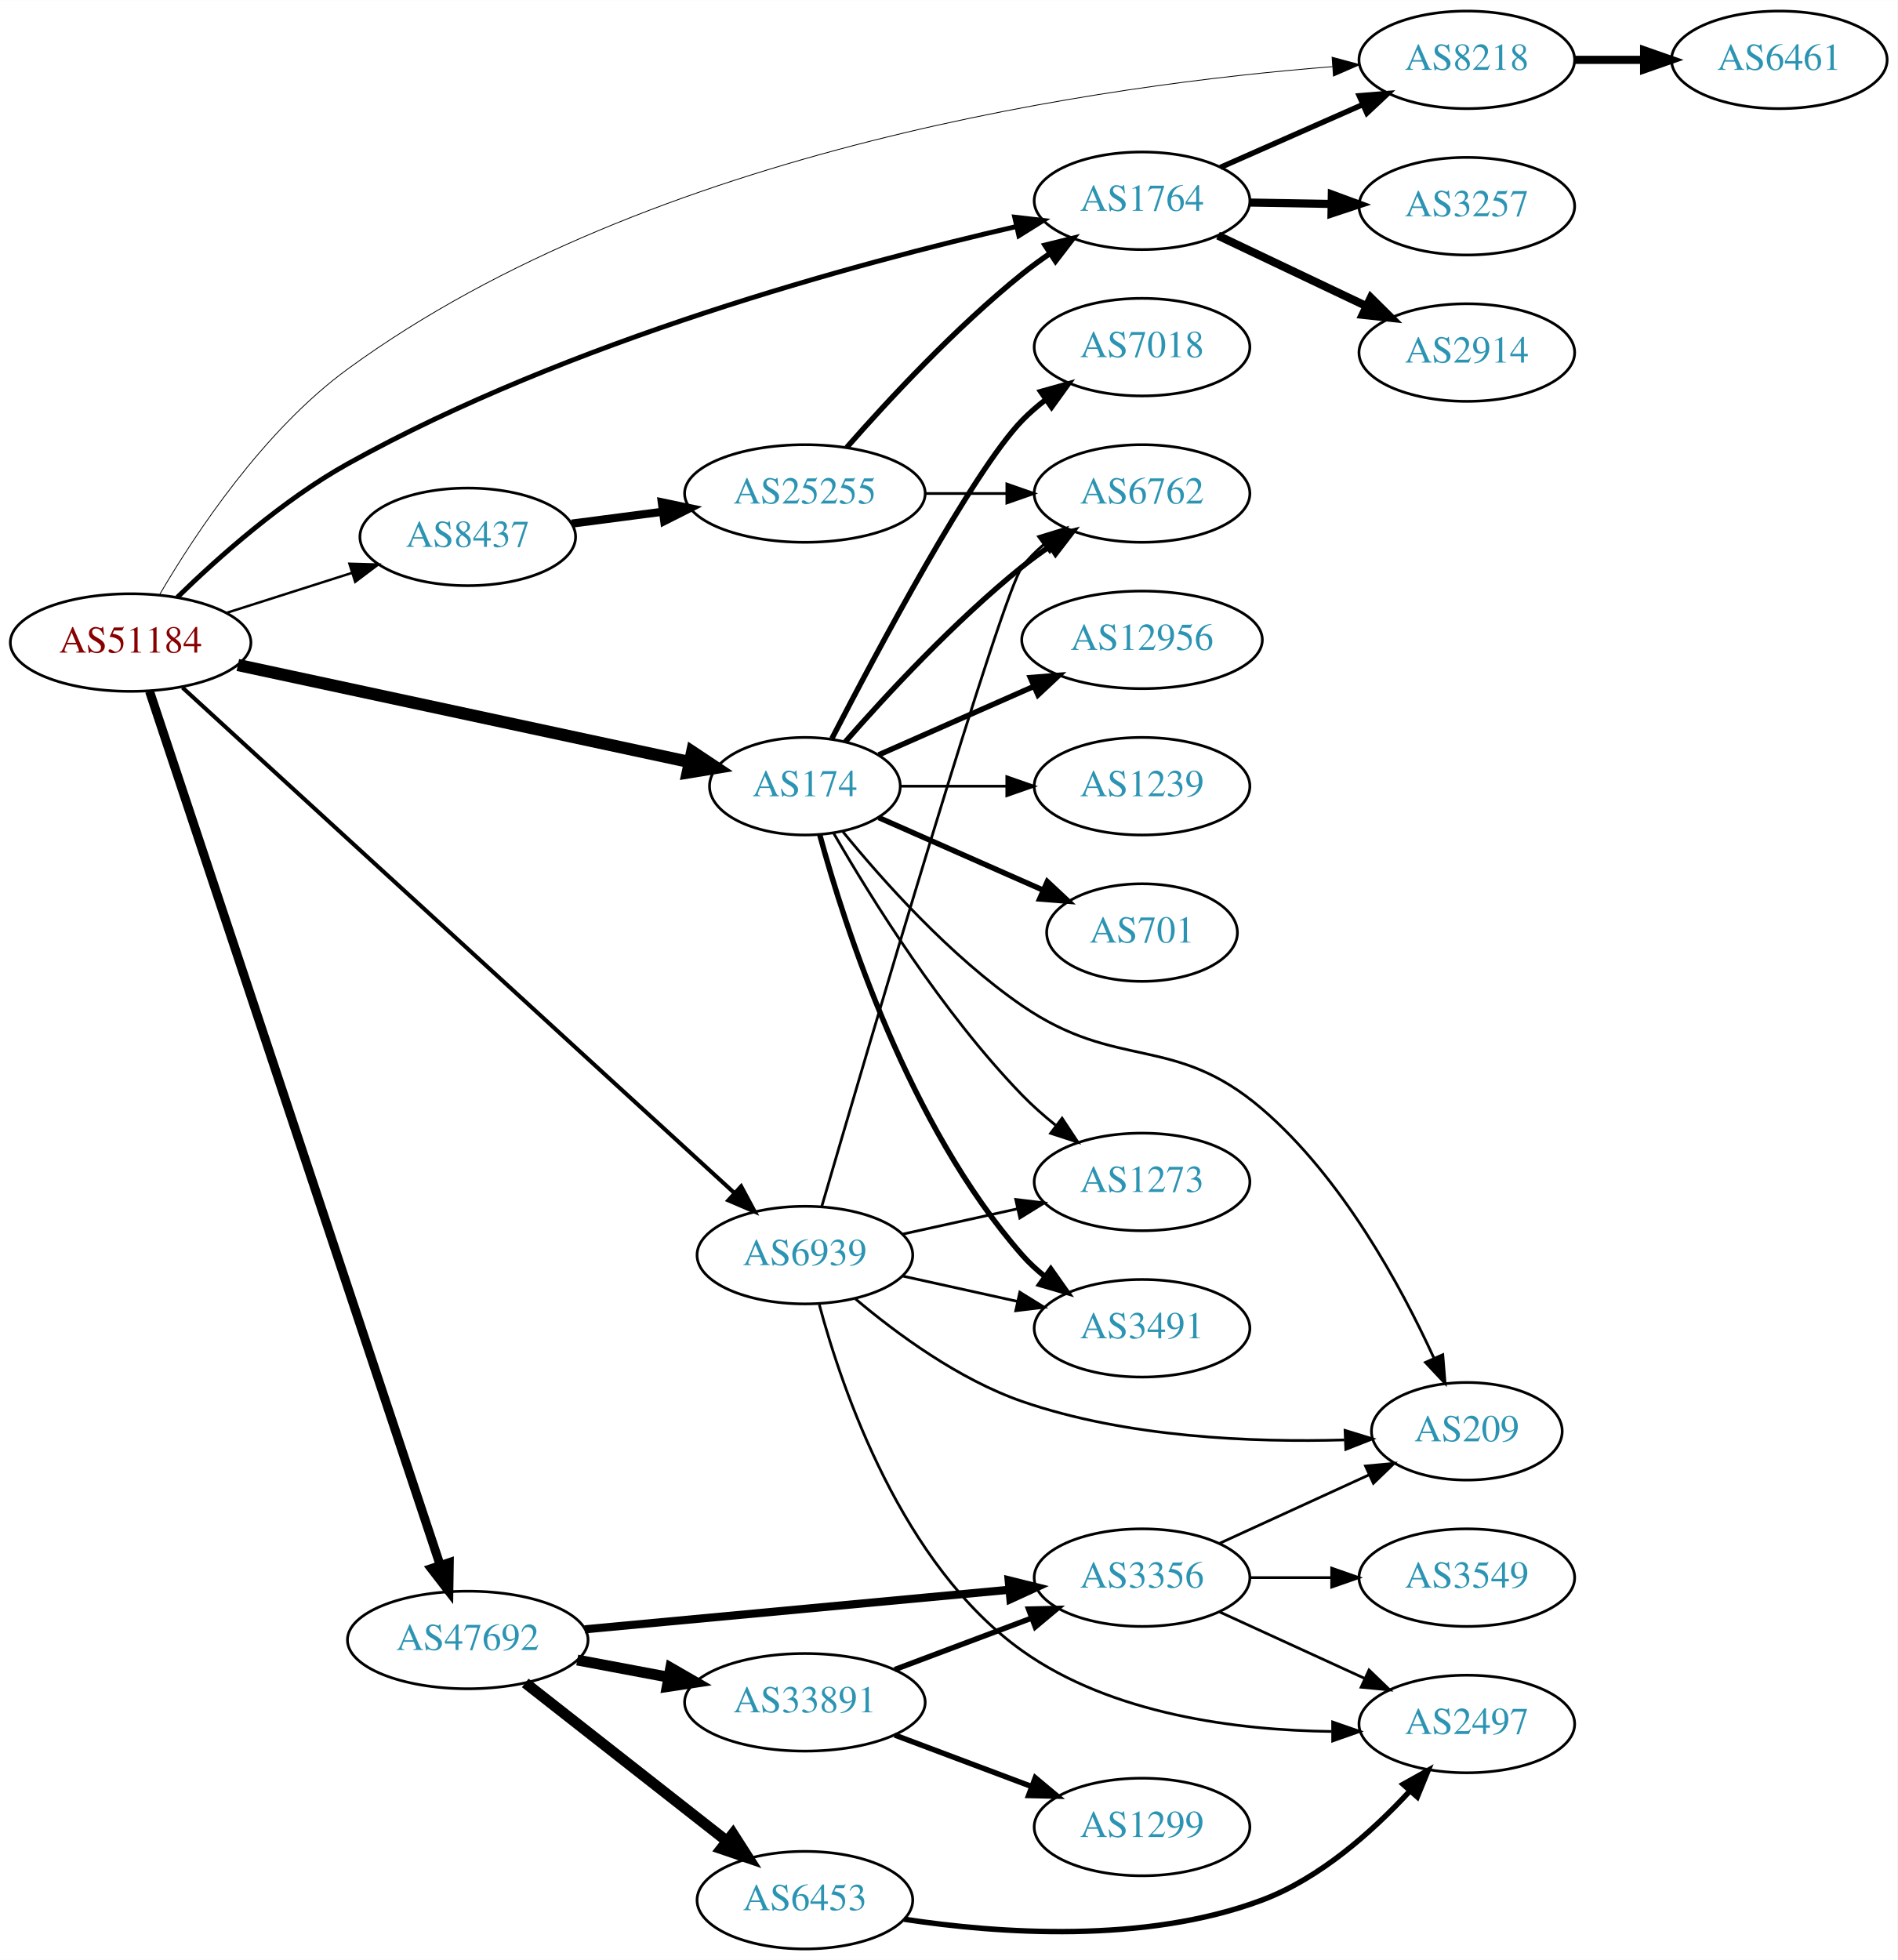
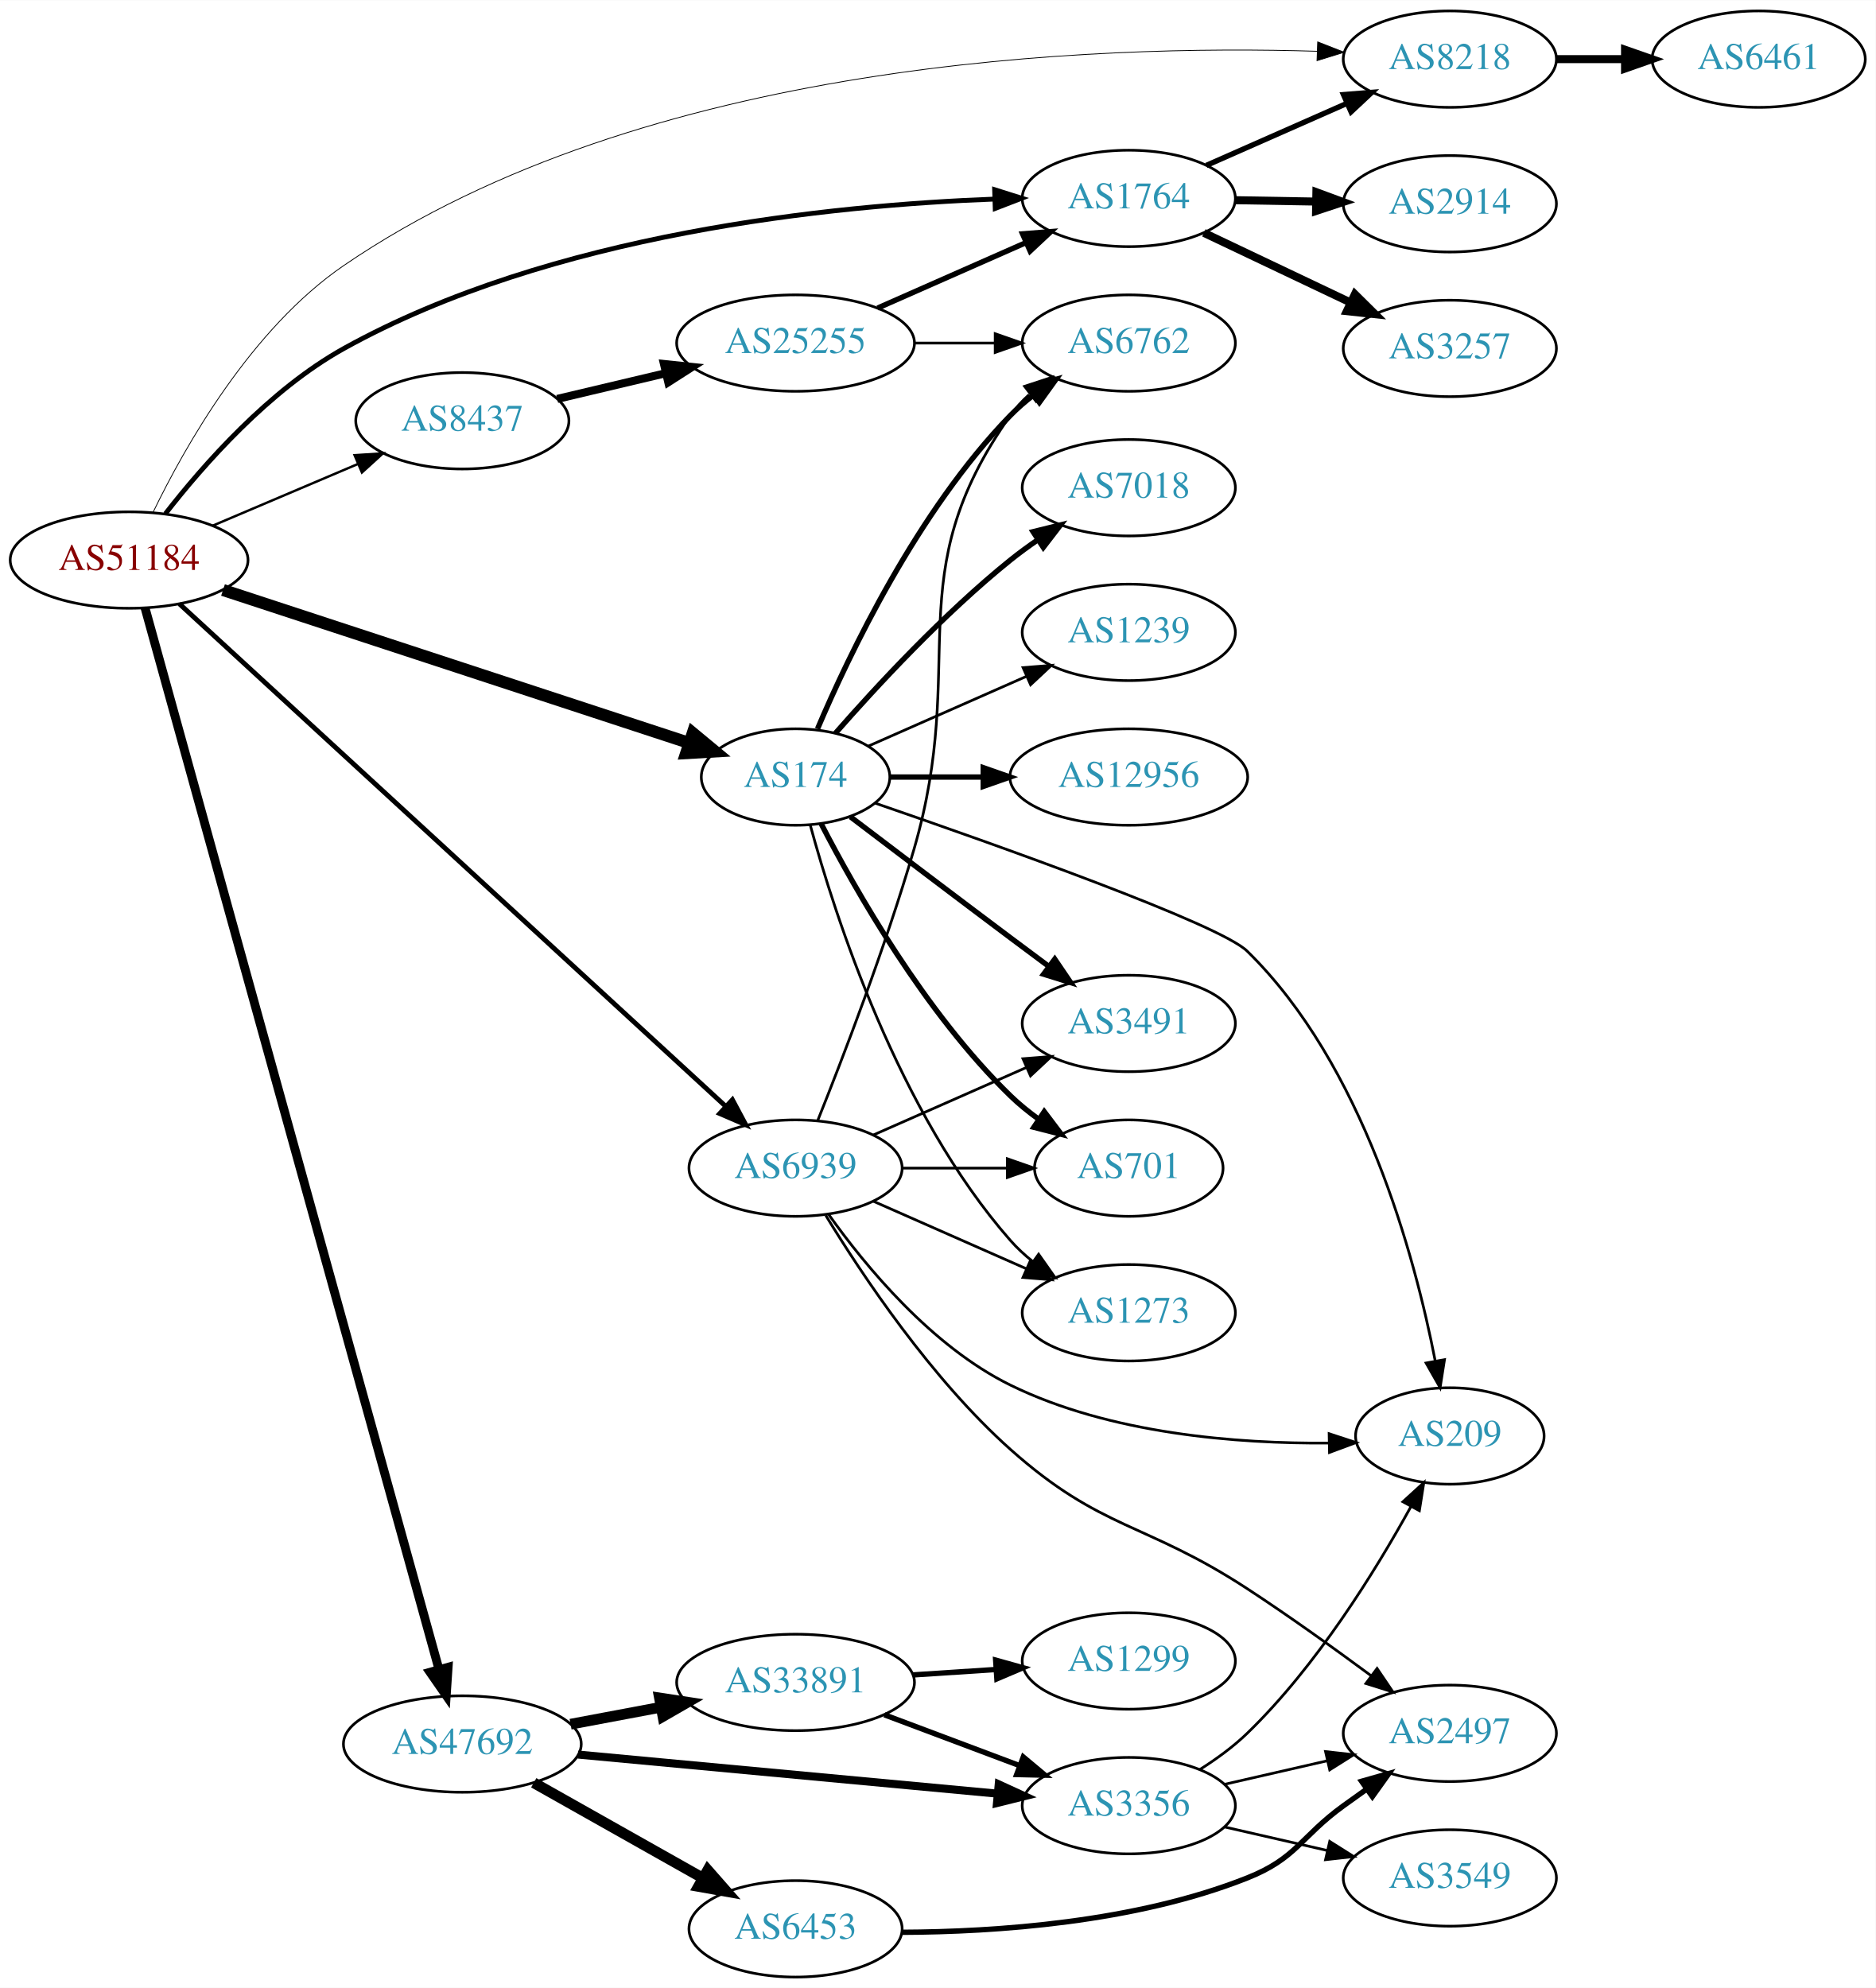
- <svg xmlns="http://www.w3.org/2000/svg" xmlns:xlink="http://www.w3.org/1999/xlink" width="700pt" height="723pt" viewBox="0.00 0.00 700.15 723.00">
-   <g id="graph0" class="graph" transform="scale(1 1) rotate(0) translate(4 719)">
-     <polygon fill="white" stroke="none" points="-4,4 -4,-719 696.155,-719 696.155,4 -4,4" />
+ <svg xmlns="http://www.w3.org/2000/svg" xmlns:xlink="http://www.w3.org/1999/xlink" width="700pt" height="742pt" viewBox="0.00 0.00 700.15 742.00">
+   <g id="graph0" class="graph" transform="scale(1 1) rotate(0) translate(4 738)">
+     <polygon fill="white" stroke="none" points="-4,4 -4,-738 696.155,-738 696.155,4 -4,4" />
    <g id="node1" class="node">
      <g id="a_node1">
        <a xlink:href="/asn/51184" xlink:title="AS51184 ~ Fonira Telekom GmbH [AT]">
-           <ellipse fill="#ffffff" stroke="black" cx="44.196" cy="-482" rx="44.393" ry="18" />
-           <text text-anchor="middle" x="44.196" y="-478.3" font-family="Times,serif" font-size="14.00" fill="#880000">AS51184</text>
+           <ellipse fill="#ffffff" stroke="black" cx="44.196" cy="-529" rx="44.393" ry="18" />
+           <text text-anchor="middle" x="44.196" y="-525.3" font-family="Times,serif" font-size="14.00" fill="#880000">AS51184</text>
        </a>
      </g>
    </g>
    <g id="node2" class="node">
      <g id="a_node2">
        <a xlink:href="/asn/174" xlink:title="AS174 ~ Cogent Communications [US]">
-           <ellipse fill="#ffffff" stroke="black" cx="292.98" cy="-429" rx="35.194" ry="18" />
-           <text text-anchor="middle" x="292.98" y="-425.3" font-family="Times,serif" font-size="14.00" fill="#2c94b3">AS174</text>
+           <ellipse fill="#ffffff" stroke="black" cx="292.98" cy="-448" rx="35.194" ry="18" />
+           <text text-anchor="middle" x="292.98" y="-444.3" font-family="Times,serif" font-size="14.00" fill="#2c94b3">AS174</text>
        </a>
      </g>
    </g>
    <g id="edge1" class="edge">
-       <path fill="none" stroke="black" stroke-width="4.5" d="M83.756,-473.719C129.001,-464.002 203.74,-447.951 250.295,-437.953" />
-       <polygon fill="black" stroke="black" stroke-width="4.5" points="251.398,-441.743 260.349,-435.793 249.745,-434.043 251.398,-441.743" />
+       <path fill="none" stroke="black" stroke-width="4.5" d="M79.251,-517.822C124.802,-502.871 205.362,-476.43 253.198,-460.729" />
+       <polygon fill="black" stroke="black" stroke-width="4.5" points="254.612,-464.409 262.885,-457.55 252.156,-456.927 254.612,-464.409" />
    </g>
    <g id="node3" class="node">
      <g id="a_node3">
        <a xlink:href="/asn/1764" xlink:title="AS1764 ~ NEXTLAYER-AS [AT]">
-           <ellipse fill="#ffffff" stroke="black" cx="417.373" cy="-645" rx="39.794" ry="18" />
-           <text text-anchor="middle" x="417.373" y="-641.3" font-family="Times,serif" font-size="14.00" fill="#2c94b3">AS1764</text>
+           <ellipse fill="#ffffff" stroke="black" cx="417.373" cy="-664" rx="39.794" ry="18" />
+           <text text-anchor="middle" x="417.373" y="-660.3" font-family="Times,serif" font-size="14.00" fill="#2c94b3">AS1764</text>
        </a>
      </g>
    </g>
    <g id="edge2" class="edge">
-       <path fill="none" stroke="black" stroke-width="1.8" d="M61.424,-498.701C76.54,-513.437 100.307,-534.599 124.392,-548 205.8,-593.296 311.808,-621.896 371.11,-635.525" />
-       <polygon fill="black" stroke="black" stroke-width="1.8" points="370.394,-638.951 380.919,-637.74 371.936,-632.123 370.394,-638.951" />
+       <path fill="none" stroke="black" stroke-width="1.8" d="M57.739,-546.288C71.874,-564.471 96.543,-592.546 124.392,-608 201.827,-650.969 306.619,-661.496 367.316,-663.765" />
+       <polygon fill="black" stroke="black" stroke-width="1.8" points="367.289,-667.266 377.393,-664.081 367.508,-660.27 367.289,-667.266" />
    </g>
    <g id="node4" class="node">
      <g id="a_node4">
        <a xlink:href="/asn/47692" xlink:title="AS47692 ~ Nessus GmbH [AT]">
-           <ellipse fill="#ffffff" stroke="black" cx="168.588" cy="-114" rx="44.393" ry="18" />
-           <text text-anchor="middle" x="168.588" y="-110.3" font-family="Times,serif" font-size="14.00" fill="#2c94b3">AS47692</text>
+           <ellipse fill="#ffffff" stroke="black" cx="168.588" cy="-87" rx="44.393" ry="18" />
+           <text text-anchor="middle" x="168.588" y="-83.3" font-family="Times,serif" font-size="14.00" fill="#2c94b3">AS47692</text>
        </a>
      </g>
    </g>
    <g id="edge3" class="edge">
-       <path fill="none" stroke="black" stroke-width="3.3" d="M51.182,-464.001C70.989,-404.447 134.498,-213.494 158.387,-141.667" />
-       <polygon fill="black" stroke="black" stroke-width="3.3" points="161.779,-142.557 161.614,-131.964 155.137,-140.348 161.779,-142.557" />
+       <path fill="none" stroke="black" stroke-width="3.3" d="M50.146,-511.126C69.059,-442.823 136.856,-197.985 159.876,-114.85" />
+       <polygon fill="black" stroke="black" stroke-width="3.3" points="163.282,-115.668 162.577,-105.097 156.535,-113.8 163.282,-115.668" />
    </g>
    <g id="node5" class="node">
      <g id="a_node5">
        <a xlink:href="/asn/6939" xlink:title="AS6939 ~ Hurricane Electric LLC [US]">
-           <ellipse fill="#ffffff" stroke="black" cx="292.98" cy="-256" rx="39.794" ry="18" />
-           <text text-anchor="middle" x="292.98" y="-252.3" font-family="Times,serif" font-size="14.00" fill="#2c94b3">AS6939</text>
+           <ellipse fill="#ffffff" stroke="black" cx="292.98" cy="-302" rx="39.794" ry="18" />
+           <text text-anchor="middle" x="292.98" y="-298.3" font-family="Times,serif" font-size="14.00" fill="#2c94b3">AS6939</text>
        </a>
      </g>
    </g>
    <g id="edge4" class="edge">
-       <path fill="none" stroke="black" stroke-width="1.5" d="M63.343,-465.382C106.874,-425.516 217.299,-324.392 267.029,-278.85" />
-       <polygon fill="black" stroke="black" stroke-width="1.5" points="269.459,-281.37 274.47,-272.035 264.732,-276.208 269.459,-281.37" />
+       <path fill="none" stroke="black" stroke-width="1.8" d="M62.944,-512.675C106.166,-472.918 216.986,-370.982 266.921,-325.05" />
+       <polygon fill="black" stroke="black" stroke-width="1.8" points="269.403,-327.523 274.393,-318.177 264.664,-322.371 269.403,-327.523" />
    </g>
    <g id="node6" class="node">
      <g id="a_node6">
        <a xlink:href="/asn/8218" xlink:title="AS8218 ~ legacy Neotelecoms [FR]">
-           <ellipse fill="#ffffff" stroke="black" cx="537.215" cy="-697" rx="39.794" ry="18" />
-           <text text-anchor="middle" x="537.215" y="-693.3" font-family="Times,serif" font-size="14.00" fill="#2c94b3">AS8218</text>
+           <ellipse fill="#ffffff" stroke="black" cx="537.215" cy="-716" rx="39.794" ry="18" />
+           <text text-anchor="middle" x="537.215" y="-712.3" font-family="Times,serif" font-size="14.00" fill="#2c94b3">AS8218</text>
        </a>
      </g>
    </g>
    <g id="edge5" class="edge">
-       <path fill="none" stroke="black" stroke-width="0.3" d="M54.95,-499.804C68.027,-522.149 93.244,-560.289 124.392,-583 236.776,-664.942 405.427,-688.006 487.655,-694.482" />
-       <polygon fill="black" stroke="black" stroke-width="0.3" points="487.489,-697.979 497.72,-695.225 488.005,-690.998 487.489,-697.979" />
+       <path fill="none" stroke="black" stroke-width="0.3" d="M53.14,-546.832C65.028,-571.422 89.805,-615.373 124.392,-639 236.995,-715.919 405.544,-721.473 487.702,-718.935" />
+       <polygon fill="black" stroke="black" stroke-width="0.3" points="487.892,-722.431 497.758,-718.57 487.638,-715.435 487.892,-722.431" />
    </g>
    <g id="node7" class="node">
      <g id="a_node7">
        <a xlink:href="/asn/8437" xlink:title="AS8437 ~ Hutchison Drei Austria GmbH [AT]">
-           <ellipse fill="#ffffff" stroke="black" cx="168.588" cy="-521" rx="39.794" ry="18" />
-           <text text-anchor="middle" x="168.588" y="-517.3" font-family="Times,serif" font-size="14.00" fill="#2c94b3">AS8437</text>
+           <ellipse fill="#ffffff" stroke="black" cx="168.588" cy="-581" rx="39.794" ry="18" />
+           <text text-anchor="middle" x="168.588" y="-577.3" font-family="Times,serif" font-size="14.00" fill="#2c94b3">AS8437</text>
        </a>
      </g>
    </g>
    <g id="edge6" class="edge">
-       <path fill="none" stroke="black" stroke-width="0.9" d="M79.615,-492.967C93.999,-497.551 110.841,-502.918 125.917,-507.722" />
-       <polygon fill="black" stroke="black" stroke-width="0.9" points="124.935,-511.082 135.526,-510.783 127.061,-504.413 124.935,-511.082" />
+       <path fill="none" stroke="black" stroke-width="0.9" d="M75.45,-541.854C91.816,-548.807 112.188,-557.462 129.611,-564.865" />
+       <polygon fill="black" stroke="black" stroke-width="0.9" points="128.371,-568.141 138.943,-568.83 131.108,-561.698 128.371,-568.141" />
    </g>
    <g id="node8" class="node">
      <g id="a_node8">
-         <a xlink:href="/asn/6762" xlink:title="AS6762 ~ TELECOM ITALIA SPARKLE S.p.A. [IT]">
-           <ellipse fill="#ffffff" stroke="black" cx="417.373" cy="-537" rx="39.794" ry="18" />
-           <text text-anchor="middle" x="417.373" y="-533.3" font-family="Times,serif" font-size="14.00" fill="#2c94b3">AS6762</text>
+         <a xlink:href="/asn/12956" xlink:title="AS12956 ~ TELXIUS [ES]">
+           <ellipse fill="#ffffff" stroke="black" cx="417.373" cy="-448" rx="44.393" ry="18" />
+           <text text-anchor="middle" x="417.373" y="-444.3" font-family="Times,serif" font-size="14.00" fill="#2c94b3">AS12956</text>
        </a>
      </g>
    </g>
    <g id="edge7" class="edge">
-       <path fill="none" stroke="black" stroke-width="2" d="M307.854,-445.345C322.924,-462.559 348.202,-489.901 373.176,-510 376.432,-512.62 379.957,-515.192 383.542,-517.646" />
-       <polygon fill="black" stroke="black" stroke-width="2" points="381.629,-520.577 391.914,-523.121 385.46,-514.719 381.629,-520.577" />
+       <path fill="none" stroke="black" stroke-width="2" d="M328.399,-448C339.117,-448 351.201,-448 362.901,-448" />
+       <polygon fill="black" stroke="black" stroke-width="2" points="363.041,-451.5 373.041,-448 363.041,-444.5 363.041,-451.5" />
    </g>
    <g id="node9" class="node">
      <g id="a_node9">
-         <a xlink:href="/asn/1239" xlink:title="AS1239 ~ Sprint [US]">
-           <ellipse fill="#ffffff" stroke="black" cx="417.373" cy="-429" rx="39.794" ry="18" />
-           <text text-anchor="middle" x="417.373" y="-425.3" font-family="Times,serif" font-size="14.00" fill="#2c94b3">AS1239</text>
+         <a xlink:href="/asn/6762" xlink:title="AS6762 ~ TELECOM ITALIA SPARKLE S.p.A. [IT]">
+           <ellipse fill="#ffffff" stroke="black" cx="417.373" cy="-610" rx="39.794" ry="18" />
+           <text text-anchor="middle" x="417.373" y="-606.3" font-family="Times,serif" font-size="14.00" fill="#2c94b3">AS6762</text>
        </a>
      </g>
    </g>
    <g id="edge8" class="edge">
-       <path fill="none" stroke="black" d="M328.399,-429C340.45,-429 354.226,-429 367.244,-429" />
-       <polygon fill="black" stroke="black" points="367.474,-432.5 377.473,-429 367.473,-425.5 367.474,-432.5" />
+       <path fill="none" stroke="black" stroke-width="2" d="M301.171,-465.975C312.938,-493.682 338.512,-547.348 373.176,-583 375.797,-585.695 378.737,-588.239 381.82,-590.608" />
+       <polygon fill="black" stroke="black" stroke-width="2" points="379.986,-593.597 390.189,-596.455 383.995,-587.859 379.986,-593.597" />
    </g>
    <g id="node10" class="node">
      <g id="a_node10">
-         <a xlink:href="/asn/701" xlink:title="AS701 ~ UUNET [US]">
-           <ellipse fill="#ffffff" stroke="black" cx="417.373" cy="-375" rx="35.194" ry="18" />
-           <text text-anchor="middle" x="417.373" y="-371.3" font-family="Times,serif" font-size="14.00" fill="#2c94b3">AS701</text>
+         <a xlink:href="/asn/3491" xlink:title="AS3491 ~ PCCW Global, Inc. [US]">
+           <ellipse fill="#ffffff" stroke="black" cx="417.373" cy="-356" rx="39.794" ry="18" />
+           <text text-anchor="middle" x="417.373" y="-352.3" font-family="Times,serif" font-size="14.00" fill="#2c94b3">AS3491</text>
        </a>
      </g>
    </g>
    <g id="edge9" class="edge">
-       <path fill="none" stroke="black" stroke-width="2" d="M320.237,-417.416C337.902,-409.621 361.41,-399.25 380.758,-390.713" />
-       <polygon fill="black" stroke="black" stroke-width="2" points="382.424,-393.804 390.16,-386.565 379.598,-387.4 382.424,-393.804" />
+       <path fill="none" stroke="black" stroke-width="2" d="M313.464,-433.147C329.468,-420.969 352.745,-403.307 373.176,-388 377.751,-384.573 382.61,-380.953 387.354,-377.43" />
+       <polygon fill="black" stroke="black" stroke-width="2" points="389.736,-380.022 395.685,-371.255 385.568,-374.398 389.736,-380.022" />
    </g>
    <g id="node11" class="node">
      <g id="a_node11">
-         <a xlink:href="/asn/3491" xlink:title="AS3491 ~ PCCW Global, Inc. [US]">
-           <ellipse fill="#ffffff" stroke="black" cx="417.373" cy="-229" rx="39.794" ry="18" />
-           <text text-anchor="middle" x="417.373" y="-225.3" font-family="Times,serif" font-size="14.00" fill="#2c94b3">AS3491</text>
+         <a xlink:href="/asn/701" xlink:title="AS701 ~ UUNET [US]">
+           <ellipse fill="#ffffff" stroke="black" cx="417.373" cy="-302" rx="35.194" ry="18" />
+           <text text-anchor="middle" x="417.373" y="-298.3" font-family="Times,serif" font-size="14.00" fill="#2c94b3">AS701</text>
        </a>
      </g>
    </g>
    <g id="edge10" class="edge">
-       <path fill="none" stroke="black" stroke-width="2" d="M298.436,-411.166C307.579,-377.521 331.213,-303.774 373.176,-256 375.657,-253.176 378.504,-250.546 381.528,-248.122" />
-       <polygon fill="black" stroke="black" stroke-width="2" points="383.714,-250.862 389.816,-242.2 379.645,-245.167 383.714,-250.862" />
+       <path fill="none" stroke="black" stroke-width="2" d="M302.519,-430.581C315.293,-405.804 341.32,-359.959 373.176,-329 376.403,-325.864 380.053,-322.909 383.831,-320.185" />
+       <polygon fill="black" stroke="black" stroke-width="2" points="385.81,-323.072 392.191,-314.614 381.928,-317.247 385.81,-323.072" />
    </g>
    <g id="node12" class="node">
      <g id="a_node12">
        <a xlink:href="/asn/7018" xlink:title="AS7018 ~ AT&amp;T Services, Inc. [US]">
-           <ellipse fill="#ffffff" stroke="black" cx="417.373" cy="-591" rx="39.794" ry="18" />
-           <text text-anchor="middle" x="417.373" y="-587.3" font-family="Times,serif" font-size="14.00" fill="#2c94b3">AS7018</text>
+           <ellipse fill="#ffffff" stroke="black" cx="417.373" cy="-556" rx="39.794" ry="18" />
+           <text text-anchor="middle" x="417.373" y="-552.3" font-family="Times,serif" font-size="14.00" fill="#2c94b3">AS7018</text>
        </a>
      </g>
    </g>
    <g id="edge11" class="edge">
-       <path fill="none" stroke="black" stroke-width="2" d="M302.945,-446.587C319.536,-478.711 354.992,-545.297 373.176,-564 375.797,-566.695 378.737,-569.239 381.82,-571.608" />
-       <polygon fill="black" stroke="black" stroke-width="2" points="379.986,-574.597 390.189,-577.455 383.995,-568.859 379.986,-574.597" />
+       <path fill="none" stroke="black" stroke-width="2" d="M307.854,-464.345C322.924,-481.559 348.202,-508.901 373.176,-529 376.432,-531.62 379.957,-534.192 383.542,-536.646" />
+       <polygon fill="black" stroke="black" stroke-width="2" points="381.629,-539.577 391.914,-542.121 385.46,-533.719 381.629,-539.577" />
    </g>
    <g id="node13" class="node">
      <g id="a_node13">
-         <a xlink:href="/asn/12956" xlink:title="AS12956 ~ TELXIUS [ES]">
-           <ellipse fill="#ffffff" stroke="black" cx="417.373" cy="-483" rx="44.393" ry="18" />
-           <text text-anchor="middle" x="417.373" y="-479.3" font-family="Times,serif" font-size="14.00" fill="#2c94b3">AS12956</text>
+         <a xlink:href="/asn/1239" xlink:title="AS1239 ~ Sprint [US]">
+           <ellipse fill="#ffffff" stroke="black" cx="417.373" cy="-502" rx="39.794" ry="18" />
+           <text text-anchor="middle" x="417.373" y="-498.3" font-family="Times,serif" font-size="14.00" fill="#2c94b3">AS1239</text>
        </a>
      </g>
    </g>
    <g id="edge12" class="edge">
-       <path fill="none" stroke="black" stroke-width="2" d="M320.237,-440.584C336.941,-447.954 358.869,-457.629 377.564,-465.877" />
-       <polygon fill="black" stroke="black" stroke-width="2" points="376.16,-469.083 386.722,-469.918 378.985,-462.679 376.16,-469.083" />
+       <path fill="none" stroke="black" d="M320.237,-459.584C337.422,-467.167 360.135,-477.188 379.17,-485.586" />
+       <polygon fill="black" stroke="black" points="377.896,-488.849 388.458,-489.684 380.721,-482.445 377.896,-488.849" />
    </g>
    <g id="node14" class="node">
      <g id="a_node14">
        <a xlink:href="/asn/209" xlink:title="AS209 ~ CenturyLink Communications, LLC [US]">
-           <ellipse fill="#ffffff" stroke="black" cx="537.215" cy="-191" rx="35.194" ry="18" />
-           <text text-anchor="middle" x="537.215" y="-187.3" font-family="Times,serif" font-size="14.00" fill="#2c94b3">AS209</text>
+           <ellipse fill="#ffffff" stroke="black" cx="537.215" cy="-202" rx="35.194" ry="18" />
+           <text text-anchor="middle" x="537.215" y="-198.3" font-family="Times,serif" font-size="14.00" fill="#2c94b3">AS209</text>
        </a>
      </g>
    </g>
    <g id="edge13" class="edge">
-       <path fill="none" stroke="black" d="M307.009,-412.206C321.558,-394.358 346.58,-366.248 373.176,-348 408.437,-323.808 429.092,-337.818 461.569,-310 491.132,-284.678 512.848,-244.673 525.01,-218.138" />
-       <polygon fill="black" stroke="black" points="528.347,-219.247 529.2,-208.686 521.947,-216.41 528.347,-219.247" />
+       <path fill="none" stroke="black" d="M322.757,-438.23C367.879,-422.705 451.227,-393.125 461.569,-383 504.953,-340.524 524.137,-269.203 531.77,-229.97" />
+       <polygon fill="black" stroke="black" points="535.23,-230.501 533.587,-220.034 528.345,-229.241 535.23,-230.501" />
    </g>
    <g id="node15" class="node">
      <g id="a_node15">
        <a xlink:href="/asn/1273" xlink:title="AS1273 ~ Vodafone Group PLC [EU]">
-           <ellipse fill="#ffffff" stroke="black" cx="417.373" cy="-283" rx="39.794" ry="18" />
-           <text text-anchor="middle" x="417.373" y="-279.3" font-family="Times,serif" font-size="14.00" fill="#2c94b3">AS1273</text>
+           <ellipse fill="#ffffff" stroke="black" cx="417.373" cy="-248" rx="39.794" ry="18" />
+           <text text-anchor="middle" x="417.373" y="-244.3" font-family="Times,serif" font-size="14.00" fill="#2c94b3">AS1273</text>
        </a>
      </g>
    </g>
    <g id="edge14" class="edge">
-       <path fill="none" stroke="black" d="M303.697,-411.479C317.287,-387.91 343.645,-345.444 373.176,-315 376.899,-311.163 381.118,-307.441 385.425,-303.974" />
-       <polygon fill="black" stroke="black" points="387.878,-306.505 393.71,-297.66 383.635,-300.938 387.878,-306.505" />
-     </g>
-     <g id="edge17" class="edge">
-       <path fill="none" stroke="black" stroke-width="2" d="M446.3,-657.323C461.889,-664.202 481.525,-672.867 498.467,-680.343" />
-       <polygon fill="black" stroke="black" stroke-width="2" points="497.518,-683.75 508.08,-684.585 500.344,-677.346 497.518,-683.75" />
+       <path fill="none" stroke="black" d="M298.436,-430.166C307.579,-396.521 331.213,-322.774 373.176,-275 375.657,-272.176 378.504,-269.546 381.528,-267.122" />
+       <polygon fill="black" stroke="black" points="383.714,-269.862 389.816,-261.2 379.645,-264.167 383.714,-269.862" />
+     </g>
+     <g id="edge16" class="edge">
+       <path fill="none" stroke="black" stroke-width="2" d="M446.3,-676.323C461.889,-683.202 481.525,-691.867 498.467,-699.343" />
+       <polygon fill="black" stroke="black" stroke-width="2" points="497.518,-702.75 508.08,-703.585 500.344,-696.346 497.518,-702.75" />
    </g>
    <g id="node16" class="node">
      <g id="a_node16">
-         <a xlink:href="/asn/2914" xlink:title="AS2914 ~ NTT America, Inc. [US]">
-           <ellipse fill="#ffffff" stroke="black" cx="537.215" cy="-589" rx="39.794" ry="18" />
-           <text text-anchor="middle" x="537.215" y="-585.3" font-family="Times,serif" font-size="14.00" fill="#2c94b3">AS2914</text>
+         <a xlink:href="/asn/3257" xlink:title="AS3257 ~ GTT [DE]">
+           <ellipse fill="#ffffff" stroke="black" cx="537.215" cy="-608" rx="39.794" ry="18" />
+           <text text-anchor="middle" x="537.215" y="-604.3" font-family="Times,serif" font-size="14.00" fill="#2c94b3">AS3257</text>
        </a>
      </g>
    </g>
    <g id="edge15" class="edge">
-       <path fill="none" stroke="black" stroke-width="3" d="M445.408,-632.152C461.576,-624.469 482.328,-614.608 499.912,-606.252" />
-       <polygon fill="black" stroke="black" stroke-width="3" points="501.776,-609.241 509.305,-601.788 498.771,-602.919 501.776,-609.241" />
+       <path fill="none" stroke="black" stroke-width="3" d="M445.408,-651.152C461.576,-643.469 482.328,-633.608 499.912,-625.252" />
+       <polygon fill="black" stroke="black" stroke-width="3" points="501.776,-628.241 509.305,-620.788 498.771,-621.919 501.776,-628.241" />
    </g>
    <g id="node17" class="node">
      <g id="a_node17">
-         <a xlink:href="/asn/3257" xlink:title="AS3257 ~ GTT [DE]">
-           <ellipse fill="#ffffff" stroke="black" cx="537.215" cy="-643" rx="39.794" ry="18" />
-           <text text-anchor="middle" x="537.215" y="-639.3" font-family="Times,serif" font-size="14.00" fill="#2c94b3">AS3257</text>
-         </a>
-       </g>
-     </g>
-     <g id="edge16" class="edge">
-       <path fill="none" stroke="black" stroke-width="3" d="M457.285,-644.34C466.839,-644.177 477.188,-644.002 487.151,-643.833" />
-       <polygon fill="black" stroke="black" stroke-width="3" points="487.404,-647.329 497.343,-643.66 487.285,-640.33 487.404,-647.329" />
+         <a xlink:href="/asn/2914" xlink:title="AS2914 ~ NTT America, Inc. [US]">
+           <ellipse fill="#ffffff" stroke="black" cx="537.215" cy="-662" rx="39.794" ry="18" />
+           <text text-anchor="middle" x="537.215" y="-658.3" font-family="Times,serif" font-size="14.00" fill="#2c94b3">AS2914</text>
+         </a>
+       </g>
+     </g>
+     <g id="edge17" class="edge">
+       <path fill="none" stroke="black" stroke-width="3" d="M457.285,-663.34C466.839,-663.177 477.188,-663.002 487.151,-662.833" />
+       <polygon fill="black" stroke="black" stroke-width="3" points="487.404,-666.329 497.343,-662.66 487.285,-659.33 487.404,-666.329" />
    </g>
    <g id="node19" class="node">
      <g id="a_node19">
-         <a xlink:href="/asn/3356" xlink:title="AS3356 ~ Level 3 Parent, LLC [US]">
-           <ellipse fill="#ffffff" stroke="black" cx="417.373" cy="-137" rx="39.794" ry="18" />
-           <text text-anchor="middle" x="417.373" y="-133.3" font-family="Times,serif" font-size="14.00" fill="#2c94b3">AS3356</text>
-         </a>
-       </g>
-     </g>
-     <g id="edge19" class="edge">
-       <path fill="none" stroke="black" stroke-width="3" d="M211.732,-117.928C255.155,-121.975 322.745,-128.274 368.244,-132.514" />
-       <polygon fill="black" stroke="black" stroke-width="3" points="368.171,-136.023 378.452,-133.466 368.82,-129.053 368.171,-136.023" />
-     </g>
-     <g id="node20" class="node">
-       <g id="a_node20">
        <a xlink:href="/asn/6453" xlink:title="AS6453 ~ TATA COMMUNICATIONS (AMERICA) INC [US]">
          <ellipse fill="#ffffff" stroke="black" cx="292.98" cy="-18" rx="39.794" ry="18" />
          <text text-anchor="middle" x="292.98" y="-14.3" font-family="Times,serif" font-size="14.00" fill="#2c94b3">AS6453</text>
        </a>
      </g>
    </g>
+     <g id="edge19" class="edge">
+       <path fill="none" stroke="black" stroke-width="4" d="M195.246,-72.535C213.603,-62.186 238.49,-48.156 258.424,-36.918" />
+       <polygon fill="black" stroke="black" stroke-width="4" points="260.201,-39.934 267.193,-31.974 256.763,-33.836 260.201,-39.934" />
+     </g>
+     <g id="node20" class="node">
+       <g id="a_node20">
+         <a xlink:href="/asn/3356" xlink:title="AS3356 ~ Level 3 Parent, LLC [US]">
+           <ellipse fill="#ffffff" stroke="black" cx="417.373" cy="-64" rx="39.794" ry="18" />
+           <text text-anchor="middle" x="417.373" y="-60.3" font-family="Times,serif" font-size="14.00" fill="#2c94b3">AS3356</text>
+         </a>
+       </g>
+     </g>
    <g id="edge20" class="edge">
-       <path fill="none" stroke="black" stroke-width="4" d="M189.799,-98.148C210.117,-82.211 241.59,-57.524 264.238,-39.76" />
-       <polygon fill="black" stroke="black" stroke-width="4" points="266.438,-42.483 272.146,-33.557 262.117,-36.975 266.438,-42.483" />
+       <path fill="none" stroke="black" stroke-width="3" d="M211.732,-83.072C255.155,-79.025 322.745,-72.726 368.244,-68.486" />
+       <polygon fill="black" stroke="black" stroke-width="3" points="368.82,-71.947 378.452,-67.534 368.171,-64.977 368.82,-71.947" />
    </g>
    <g id="node21" class="node">
      <g id="a_node21">
        <a xlink:href="/asn/33891" xlink:title="AS33891 ~ CORE-BACKBONE GMBH GLOBAL NETWORK [DE]">
-           <ellipse fill="#ffffff" stroke="black" cx="292.98" cy="-91" rx="44.393" ry="18" />
-           <text text-anchor="middle" x="292.98" y="-87.3" font-family="Times,serif" font-size="14.00" fill="#2c94b3">AS33891</text>
+           <ellipse fill="#ffffff" stroke="black" cx="292.98" cy="-110" rx="44.393" ry="18" />
+           <text text-anchor="middle" x="292.98" y="-106.3" font-family="Times,serif" font-size="14.00" fill="#2c94b3">AS33891</text>
        </a>
      </g>
    </g>
    <g id="edge21" class="edge">
-       <path fill="none" stroke="black" stroke-width="4" d="M208.988,-106.596C219.688,-104.585 231.411,-102.382 242.589,-100.282" />
-       <polygon fill="black" stroke="black" stroke-width="4" points="243.473,-103.677 252.655,-98.39 242.18,-96.797 243.473,-103.677" />
+       <path fill="none" stroke="black" stroke-width="4" d="M208.988,-94.404C219.688,-96.415 231.411,-98.618 242.589,-100.718" />
+       <polygon fill="black" stroke="black" stroke-width="4" points="242.18,-104.203 252.655,-102.61 243.473,-97.323 242.18,-104.203" />
+     </g>
+     <g id="edge28" class="edge">
+       <path fill="none" stroke="black" d="M301.305,-319.903C310.555,-342.983 326.543,-384.494 337.176,-421 357.803,-491.814 330.597,-522.775 373.176,-583 375.168,-585.816 377.555,-588.401 380.171,-590.76" />
+       <polygon fill="black" stroke="black" points="378.47,-593.865 388.539,-597.162 382.723,-588.306 378.47,-593.865" />
+     </g>
+     <g id="edge29" class="edge">
+       <path fill="none" stroke="black" d="M322.06,-314.389C339.008,-321.866 360.805,-331.483 379.174,-339.588" />
+       <polygon fill="black" stroke="black" points="377.862,-342.834 388.424,-343.669 380.688,-336.43 377.862,-342.834" />
+     </g>
+     <g id="edge33" class="edge">
+       <path fill="none" stroke="black" d="M332.706,-302C345.195,-302 359.134,-302 371.998,-302" />
+       <polygon fill="black" stroke="black" points="372.035,-305.5 382.035,-302 372.035,-298.5 372.035,-305.5" />
+     </g>
+     <g id="edge30" class="edge">
+       <path fill="none" stroke="black" d="M305.35,-284.685C318.974,-265.533 343.693,-235.473 373.176,-221 410.385,-202.735 457.944,-199.092 492.08,-199.351" />
+       <polygon fill="black" stroke="black" points="492.152,-202.853 502.217,-199.545 492.286,-195.854 492.152,-202.853" />
    </g>
    <g id="edge32" class="edge">
-       <path fill="none" stroke="black" d="M299.181,-273.87C315.593,-330.095 365.646,-500.24 373.176,-510 375.473,-512.976 378.197,-515.708 381.144,-518.194" />
-       <polygon fill="black" stroke="black" points="379.193,-521.104 389.324,-524.205 383.338,-515.463 379.193,-521.104" />
-     </g>
-     <g id="edge29" class="edge">
-       <path fill="none" stroke="black" d="M329.053,-248.263C342.24,-245.354 357.42,-242.005 371.386,-238.924" />
-       <polygon fill="black" stroke="black" points="372.284,-242.31 381.295,-236.738 370.776,-235.475 372.284,-242.31" />
-     </g>
-     <g id="edge31" class="edge">
-       <path fill="none" stroke="black" d="M311.639,-239.832C326.758,-227.067 349.742,-210.103 373.176,-202 411.765,-188.657 458.497,-186.84 492.018,-187.807" />
-       <polygon fill="black" stroke="black" points="492.283,-191.319 502.41,-188.207 492.553,-184.325 492.283,-191.319" />
-     </g>
-     <g id="edge30" class="edge">
-       <path fill="none" stroke="black" d="M329.053,-263.737C342.24,-266.646 357.42,-269.995 371.386,-273.076" />
-       <polygon fill="black" stroke="black" points="370.776,-276.525 381.295,-275.262 372.284,-269.69 370.776,-276.525" />
+       <path fill="none" stroke="black" d="M322.06,-289.611C339.008,-282.134 360.805,-272.517 379.174,-264.412" />
+       <polygon fill="black" stroke="black" points="380.688,-267.57 388.424,-260.331 377.862,-261.166 380.688,-267.57" />
    </g>
    <g id="node22" class="node">
      <g id="a_node22">
        <a xlink:href="/asn/2497" xlink:title="AS2497 ~ Internet Initiative Japan Inc. [JP]">
-           <ellipse fill="#ffffff" stroke="black" cx="537.215" cy="-83" rx="39.794" ry="18" />
-           <text text-anchor="middle" x="537.215" y="-79.3" font-family="Times,serif" font-size="14.00" fill="#2c94b3">AS2497</text>
-         </a>
-       </g>
-     </g>
-     <g id="edge28" class="edge">
-       <path fill="none" stroke="black" d="M298.293,-237.731C306.775,-206.13 328.786,-141.62 373.176,-110 406.214,-86.467 452.484,-80.692 487.297,-80.238" />
-       <polygon fill="black" stroke="black" points="487.7,-83.738 497.705,-80.254 487.711,-76.738 487.7,-83.738" />
+           <ellipse fill="#ffffff" stroke="black" cx="537.215" cy="-91" rx="39.794" ry="18" />
+           <text text-anchor="middle" x="537.215" y="-87.3" font-family="Times,serif" font-size="14.00" fill="#2c94b3">AS2497</text>
+         </a>
+       </g>
+     </g>
+     <g id="edge31" class="edge">
+       <path fill="none" stroke="black" d="M304.259,-284.335C317.891,-261.998 343.693,-223.288 373.176,-197 407.196,-166.667 423.419,-169.941 461.569,-145 477.201,-134.78 494.103,-122.649 507.863,-112.476" />
+       <polygon fill="black" stroke="black" points="510.054,-115.208 515.986,-106.43 505.875,-109.593 510.054,-115.208" />
    </g>
    <g id="node18" class="node">
      <g id="a_node18">
        <a xlink:href="/asn/6461" xlink:title="AS6461 ~ Zayo Bandwidth [US]">
-           <ellipse fill="#ffffff" stroke="black" cx="652.508" cy="-697" rx="39.794" ry="18" />
-           <text text-anchor="middle" x="652.508" y="-693.3" font-family="Times,serif" font-size="14.00" fill="#2c94b3">AS6461</text>
+           <ellipse fill="#ffffff" stroke="black" cx="652.508" cy="-716" rx="39.794" ry="18" />
+           <text text-anchor="middle" x="652.508" y="-712.3" font-family="Times,serif" font-size="14.00" fill="#2c94b3">AS6461</text>
        </a>
      </g>
    </g>
    <g id="edge18" class="edge">
-       <path fill="none" stroke="black" stroke-width="3" d="M576.887,-697C585.09,-697 593.854,-697 602.386,-697" />
-       <polygon fill="black" stroke="black" stroke-width="3" points="602.626,-700.5 612.626,-697 602.626,-693.5 602.626,-700.5" />
+       <path fill="none" stroke="black" stroke-width="3" d="M576.887,-716C585.09,-716 593.854,-716 602.386,-716" />
+       <polygon fill="black" stroke="black" stroke-width="3" points="602.626,-719.5 612.626,-716 602.626,-712.5 602.626,-719.5" />
    </g>
    <g id="node25" class="node">
      <g id="a_node25">
        <a xlink:href="/asn/25255" xlink:title="AS25255 ~ ==&gt; TELE2 AUSTRIA &lt;== [AT]">
-           <ellipse fill="#ffffff" stroke="black" cx="292.98" cy="-537" rx="44.393" ry="18" />
-           <text text-anchor="middle" x="292.98" y="-533.3" font-family="Times,serif" font-size="14.00" fill="#2c94b3">AS25255</text>
-         </a>
-       </g>
-     </g>
-     <g id="edge33" class="edge">
-       <path fill="none" stroke="black" stroke-width="3" d="M206.975,-525.887C217.524,-527.267 229.192,-528.792 240.416,-530.259" />
-       <polygon fill="black" stroke="black" stroke-width="3" points="240.185,-533.759 250.555,-531.585 241.093,-526.818 240.185,-533.759" />
+           <ellipse fill="#ffffff" stroke="black" cx="292.98" cy="-610" rx="44.393" ry="18" />
+           <text text-anchor="middle" x="292.98" y="-606.3" font-family="Times,serif" font-size="14.00" fill="#2c94b3">AS25255</text>
+         </a>
+       </g>
+     </g>
+     <g id="edge34" class="edge">
+       <path fill="none" stroke="black" stroke-width="3" d="M204.007,-589.155C216.515,-592.119 230.882,-595.523 244.33,-598.71" />
+       <polygon fill="black" stroke="black" stroke-width="3" points="243.852,-602.193 254.389,-601.093 245.466,-595.382 243.852,-602.193" />
+     </g>
+     <g id="edge22" class="edge">
+       <path fill="none" stroke="black" stroke-width="2" d="M332.636,-16.715C367.528,-16.856 419.662,-20.349 461.569,-37 480.155,-44.385 481.369,-52.271 497.569,-64 500.372,-66.029 503.303,-68.125 506.244,-70.21" />
+       <polygon fill="black" stroke="black" stroke-width="2" points="504.266,-73.097 514.458,-75.991 508.295,-67.373 504.266,-73.097" />
+     </g>
+     <g id="edge25" class="edge">
+       <path fill="none" stroke="black" d="M443.888,-77.477C450.051,-81.376 456.356,-85.958 461.569,-91 487.505,-116.085 509.456,-151.609 522.704,-175.66" />
+       <polygon fill="black" stroke="black" points="519.686,-177.436 527.509,-184.58 525.848,-174.116 519.686,-177.436" />
+     </g>
+     <g id="edge24" class="edge">
+       <path fill="none" stroke="black" d="M453.092,-71.955C465.092,-74.704 478.713,-77.825 491.405,-80.733" />
+       <polygon fill="black" stroke="black" points="490.808,-84.187 501.337,-83.009 492.371,-77.364 490.808,-84.187" />
+     </g>
+     <g id="node23" class="node">
+       <g id="a_node23">
+         <a xlink:href="/asn/3549" xlink:title="AS3549 ~ Level 3 Parent, LLC [US]">
+           <ellipse fill="#ffffff" stroke="black" cx="537.215" cy="-37" rx="39.794" ry="18" />
+           <text text-anchor="middle" x="537.215" y="-33.3" font-family="Times,serif" font-size="14.00" fill="#2c94b3">AS3549</text>
+         </a>
+       </g>
+     </g>
+     <g id="edge23" class="edge">
+       <path fill="none" stroke="black" d="M453.092,-56.045C465.092,-53.296 478.713,-50.175 491.405,-47.267" />
+       <polygon fill="black" stroke="black" points="492.371,-50.636 501.337,-44.991 490.808,-43.813 492.371,-50.636" />
    </g>
    <g id="edge27" class="edge">
-       <path fill="none" stroke="black" d="M446.001,-149.661C462.418,-157.183 483.399,-166.798 500.996,-174.861" />
-       <polygon fill="black" stroke="black" points="499.824,-178.174 510.373,-179.158 502.74,-171.811 499.824,-178.174" />
-     </g>
-     <g id="edge26" class="edge">
-       <path fill="none" stroke="black" d="M446.001,-124.339C461.958,-117.027 482.229,-107.739 499.512,-99.819" />
-       <polygon fill="black" stroke="black" points="501.126,-102.929 508.759,-95.581 498.21,-96.565 501.126,-102.929" />
+       <path fill="none" stroke="black" stroke-width="2" d="M326.137,-97.914C341.504,-92.138 360.052,-85.168 376.324,-79.052" />
+       <polygon fill="black" stroke="black" stroke-width="2" points="377.984,-82.167 386.113,-75.373 375.521,-75.615 377.984,-82.167" />
    </g>
    <g id="node24" class="node">
      <g id="a_node24">
-         <a xlink:href="/asn/3549" xlink:title="AS3549 ~ Level 3 Parent, LLC [US]">
-           <ellipse fill="#ffffff" stroke="black" cx="537.215" cy="-137" rx="39.794" ry="18" />
-           <text text-anchor="middle" x="537.215" y="-133.3" font-family="Times,serif" font-size="14.00" fill="#2c94b3">AS3549</text>
-         </a>
-       </g>
-     </g>
-     <g id="edge25" class="edge">
-       <path fill="none" stroke="black" d="M457.285,-137C466.839,-137 477.188,-137 487.151,-137" />
-       <polygon fill="black" stroke="black" points="487.343,-140.5 497.343,-137 487.343,-133.5 487.343,-140.5" />
-     </g>
-     <g id="edge22" class="edge">
-       <path fill="none" stroke="black" stroke-width="2" d="M329.597,-10.964C364.429,-5.684 418.38,-1.832 461.569,-18 483.023,-26.032 502.375,-43.325 515.997,-58.056" />
-       <polygon fill="black" stroke="black" stroke-width="2" points="513.699,-60.74 522.952,-65.901 518.937,-56.097 513.699,-60.74" />
-     </g>
-     <g id="edge24" class="edge">
-       <path fill="none" stroke="black" stroke-width="2" d="M326.137,-103.086C341.504,-108.861 360.052,-115.832 376.324,-121.948" />
-       <polygon fill="black" stroke="black" stroke-width="2" points="375.521,-125.385 386.113,-125.627 377.984,-118.833 375.521,-125.385" />
-     </g>
-     <g id="node23" class="node">
-       <g id="a_node23">
        <a xlink:href="/asn/1299" xlink:title="AS1299 ~ Telia Carrier [EU]">
-           <ellipse fill="#ffffff" stroke="black" cx="417.373" cy="-45" rx="39.794" ry="18" />
-           <text text-anchor="middle" x="417.373" y="-41.3" font-family="Times,serif" font-size="14.00" fill="#2c94b3">AS1299</text>
-         </a>
-       </g>
-     </g>
-     <g id="edge23" class="edge">
-       <path fill="none" stroke="black" stroke-width="2" d="M326.137,-78.914C341.504,-73.138 360.052,-66.168 376.324,-60.052" />
-       <polygon fill="black" stroke="black" stroke-width="2" points="377.984,-63.167 386.113,-56.373 375.521,-56.615 377.984,-63.167" />
+           <ellipse fill="#ffffff" stroke="black" cx="417.373" cy="-118" rx="39.794" ry="18" />
+           <text text-anchor="middle" x="417.373" y="-114.3" font-family="Times,serif" font-size="14.00" fill="#2c94b3">AS1299</text>
+         </a>
+       </g>
+     </g>
+     <g id="edge26" class="edge">
+       <path fill="none" stroke="black" stroke-width="2" d="M336.787,-112.798C346.817,-113.454 357.574,-114.157 367.834,-114.827" />
+       <polygon fill="black" stroke="black" stroke-width="2" points="367.676,-118.324 377.883,-115.484 368.133,-111.339 367.676,-118.324" />
    </g>
    <g id="edge35" class="edge">
-       <path fill="none" stroke="black" stroke-width="2" d="M308.413,-553.983C323.544,-571.229 348.509,-598.148 373.176,-618 376.432,-620.62 379.957,-623.192 383.542,-625.646" />
-       <polygon fill="black" stroke="black" stroke-width="2" points="381.629,-628.577 391.914,-631.121 385.46,-622.719 381.629,-628.577" />
-     </g>
-     <g id="edge34" class="edge">
-       <path fill="none" stroke="black" d="M337.476,-537C347.165,-537 357.502,-537 367.394,-537" />
-       <polygon fill="black" stroke="black" points="367.497,-540.5 377.497,-537 367.497,-533.5 367.497,-540.5" />
+       <path fill="none" stroke="black" stroke-width="2" d="M323.608,-623.072C340.203,-630.393 361.062,-639.597 378.795,-647.421" />
+       <polygon fill="black" stroke="black" stroke-width="2" points="377.717,-650.77 388.279,-651.605 380.543,-644.366 377.717,-650.77" />
+     </g>
+     <g id="edge36" class="edge">
+       <path fill="none" stroke="black" d="M337.476,-610C347.165,-610 357.502,-610 367.394,-610" />
+       <polygon fill="black" stroke="black" points="367.497,-613.5 377.497,-610 367.497,-606.5 367.497,-613.5" />
    </g>
  </g>
</svg>
